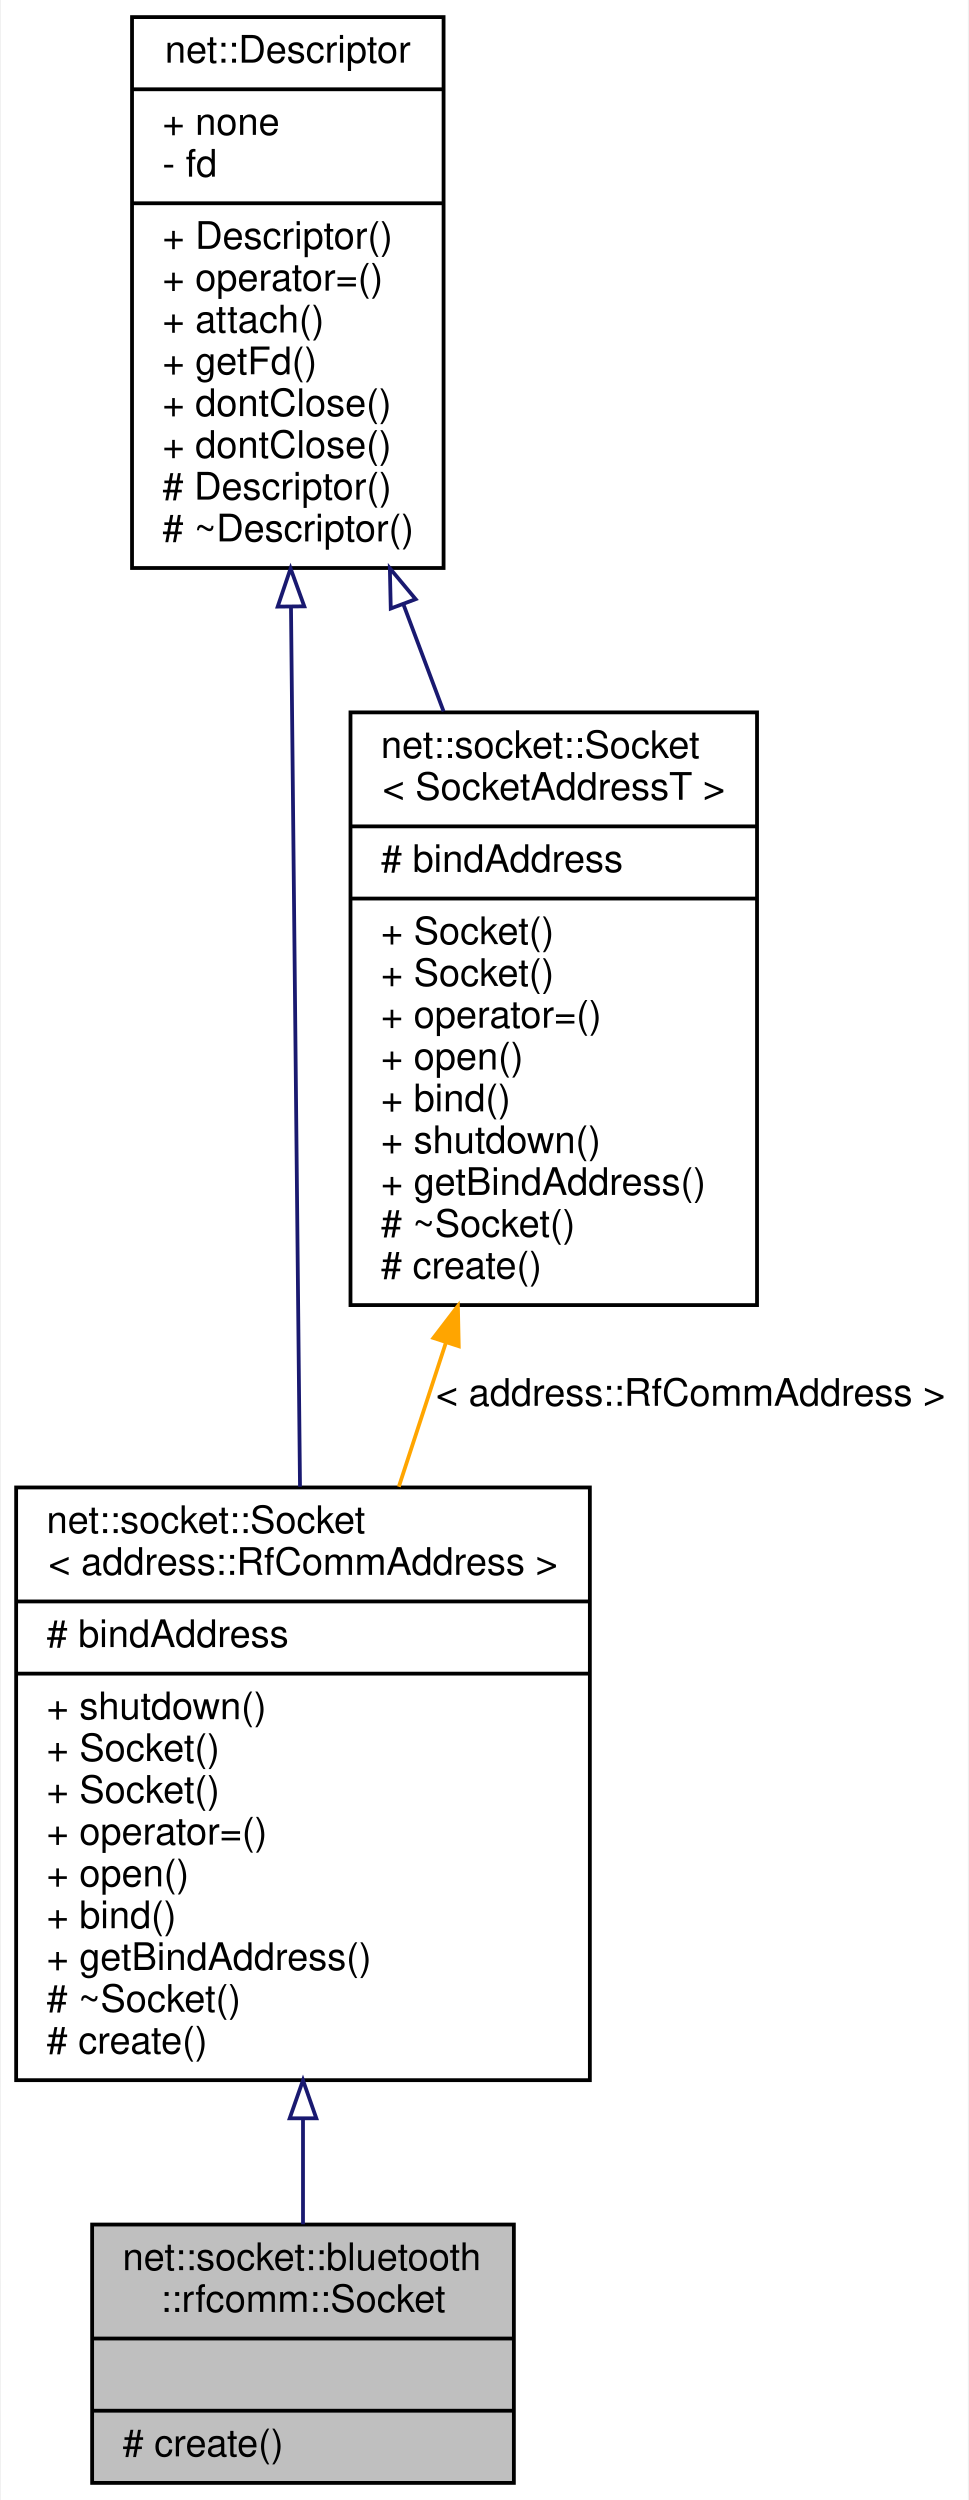
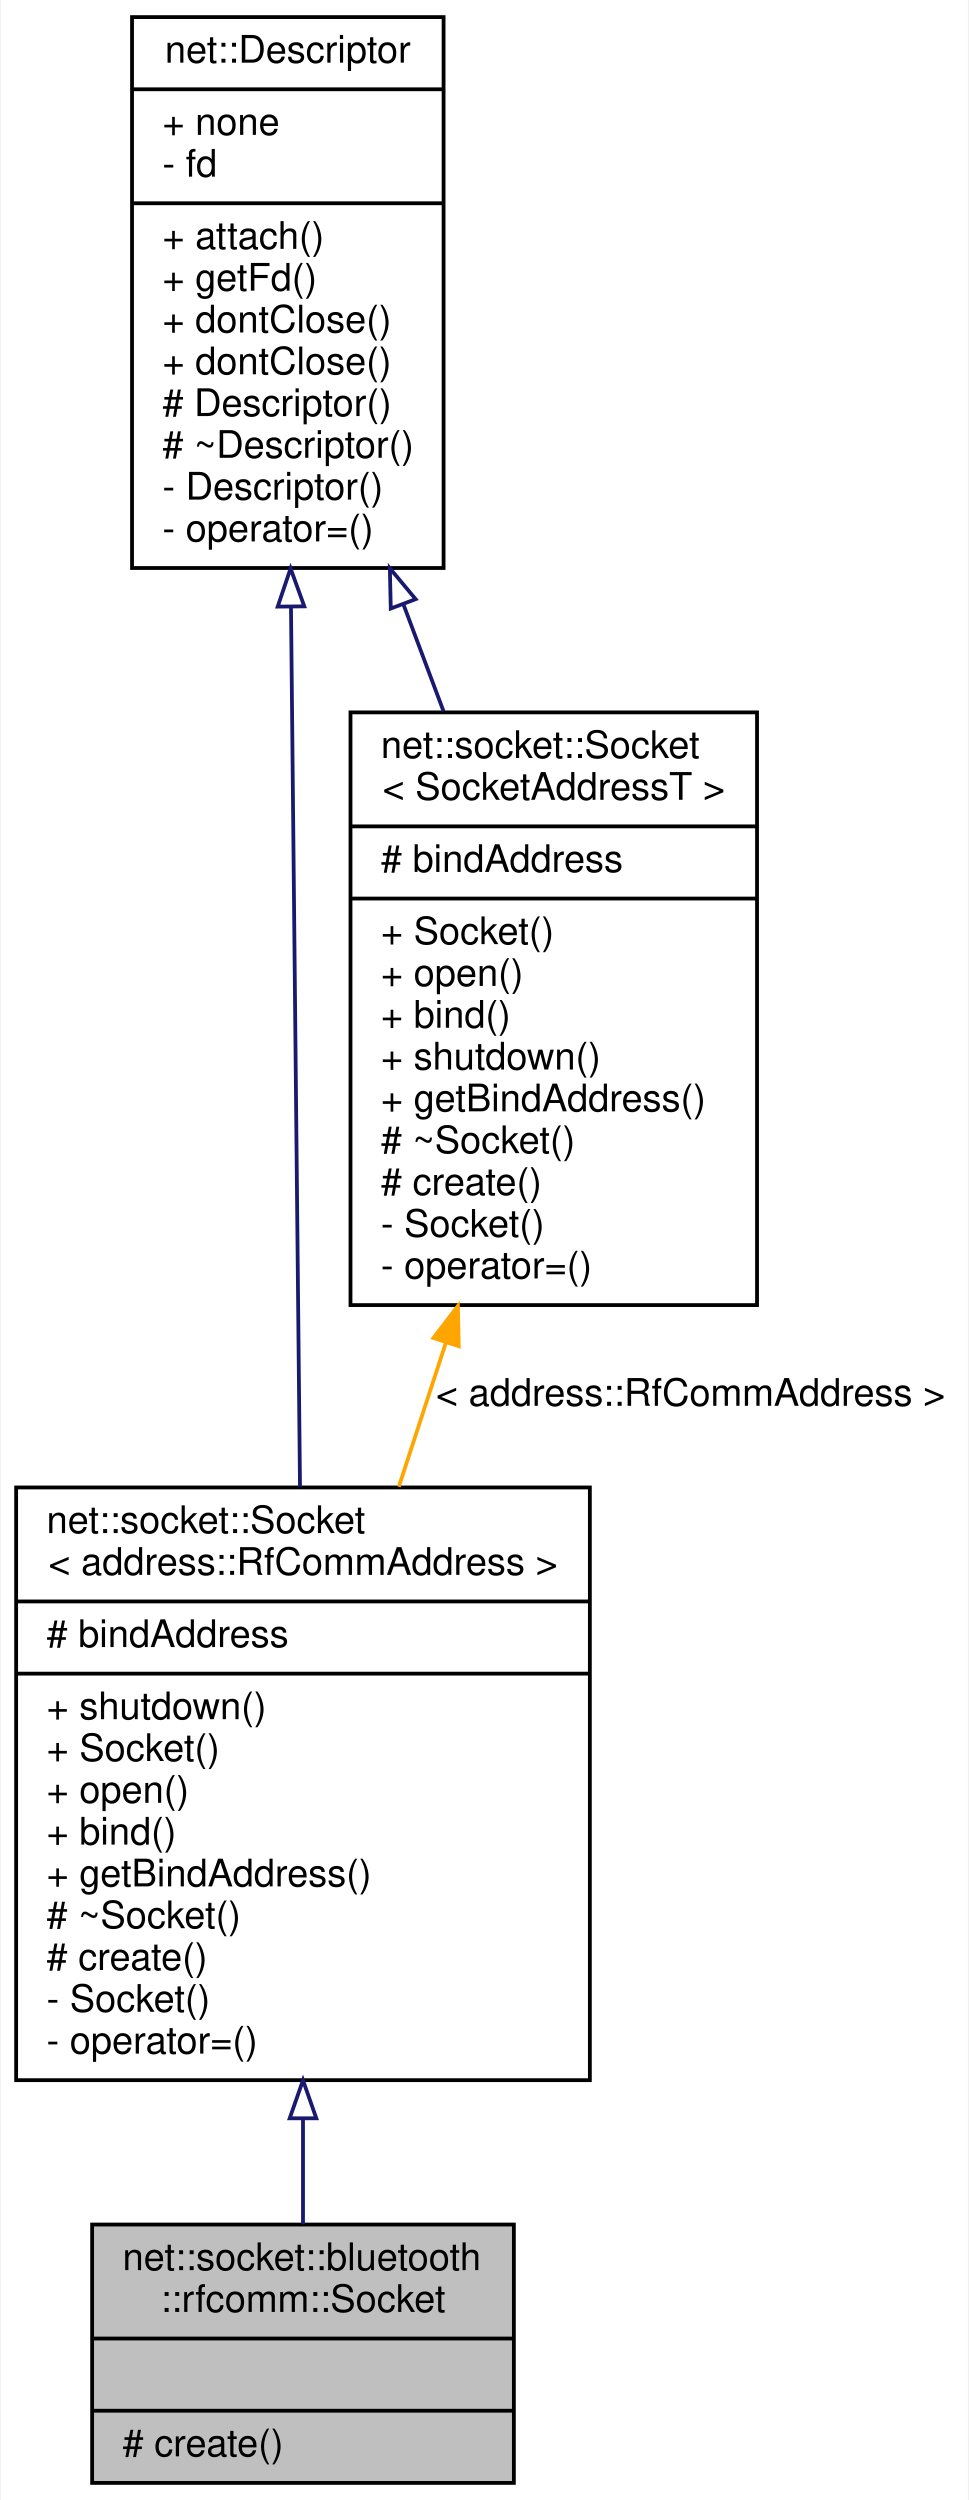
<svg xmlns="http://www.w3.org/2000/svg" xmlns:xlink="http://www.w3.org/1999/xlink" width="255pt" height="658pt" viewBox="0.00 0.00 254.50 658.00">
  <g id="graph0" class="graph" transform="scale(1 1) rotate(0) translate(4 654)">
    <polygon fill="white" stroke="transparent" points="-4,4 -4,-654 250.5,-654 250.5,4 -4,4" />
    <g id="node1" class="node">
      <g id="a_node1">
        <a xlink:title=" ">
          <polygon fill="#bfbfbf" stroke="black" points="20,-0.5 20,-68.5 131,-68.5 131,-0.5 20,-0.5" />
          <text text-anchor="start" x="28" y="-56.5" font-family="Helvetica,sans-Serif" font-size="10.00">net::socket::bluetooth</text>
          <text text-anchor="middle" x="75.5" y="-45.5" font-family="Helvetica,sans-Serif" font-size="10.00">::rfcomm::Socket</text>
          <polyline fill="none" stroke="black" points="20,-38.5 131,-38.5 " />
          <text text-anchor="middle" x="75.5" y="-26.5" font-family="Helvetica,sans-Serif" font-size="10.00"> </text>
          <polyline fill="none" stroke="black" points="20,-19.5 131,-19.5 " />
          <text text-anchor="start" x="28" y="-7.5" font-family="Helvetica,sans-Serif" font-size="10.00"># create()</text>
        </a>
      </g>
    </g>
    <g id="node2" class="node">
      <g id="a_node2">
        <a xlink:href="classnet_1_1socket_1_1_socket.html" target="_top" xlink:title=" ">
          <polygon fill="white" stroke="black" points="0,-106.5 0,-262.5 151,-262.5 151,-106.5 0,-106.5" />
          <text text-anchor="start" x="8" y="-250.5" font-family="Helvetica,sans-Serif" font-size="10.00">net::socket::Socket</text>
          <text text-anchor="middle" x="75.5" y="-239.5" font-family="Helvetica,sans-Serif" font-size="10.00">&lt; address::RfCommAddress &gt;</text>
          <polyline fill="none" stroke="black" points="0,-232.5 151,-232.5 " />
          <text text-anchor="start" x="8" y="-220.5" font-family="Helvetica,sans-Serif" font-size="10.00"># bindAddress</text>
          <polyline fill="none" stroke="black" points="0,-213.5 151,-213.5 " />
          <text text-anchor="start" x="8" y="-201.5" font-family="Helvetica,sans-Serif" font-size="10.00">+ shutdown()</text>
          <text text-anchor="start" x="8" y="-190.5" font-family="Helvetica,sans-Serif" font-size="10.00">+ Socket()</text>
-           <text text-anchor="start" x="8" y="-179.5" font-family="Helvetica,sans-Serif" font-size="10.00">+ Socket()</text>
-           <text text-anchor="start" x="8" y="-168.5" font-family="Helvetica,sans-Serif" font-size="10.00">+ operator=()</text>
-           <text text-anchor="start" x="8" y="-157.5" font-family="Helvetica,sans-Serif" font-size="10.00">+ open()</text>
-           <text text-anchor="start" x="8" y="-146.5" font-family="Helvetica,sans-Serif" font-size="10.00">+ bind()</text>
-           <text text-anchor="start" x="8" y="-135.5" font-family="Helvetica,sans-Serif" font-size="10.00">+ getBindAddress()</text>
-           <text text-anchor="start" x="8" y="-124.5" font-family="Helvetica,sans-Serif" font-size="10.00"># ~Socket()</text>
-           <text text-anchor="start" x="8" y="-113.5" font-family="Helvetica,sans-Serif" font-size="10.00"># create()</text>
+           <text text-anchor="start" x="8" y="-179.5" font-family="Helvetica,sans-Serif" font-size="10.00">+ open()</text>
+           <text text-anchor="start" x="8" y="-168.5" font-family="Helvetica,sans-Serif" font-size="10.00">+ bind()</text>
+           <text text-anchor="start" x="8" y="-157.5" font-family="Helvetica,sans-Serif" font-size="10.00">+ getBindAddress()</text>
+           <text text-anchor="start" x="8" y="-146.5" font-family="Helvetica,sans-Serif" font-size="10.00"># ~Socket()</text>
+           <text text-anchor="start" x="8" y="-135.5" font-family="Helvetica,sans-Serif" font-size="10.00"># create()</text>
+           <text text-anchor="start" x="8" y="-124.5" font-family="Helvetica,sans-Serif" font-size="10.00">- Socket()</text>
+           <text text-anchor="start" x="8" y="-113.5" font-family="Helvetica,sans-Serif" font-size="10.00">- operator=()</text>
        </a>
      </g>
    </g>
    <g id="edge1" class="edge">
      <path fill="none" stroke="midnightblue" d="M75.5,-96.2C75.5,-86.43 75.5,-76.98 75.5,-68.57" />
      <polygon fill="none" stroke="midnightblue" points="72,-96.47 75.5,-106.47 79,-96.47 72,-96.47" />
    </g>
    <g id="node3" class="node">
      <g id="a_node3">
        <a xlink:href="classnet_1_1_descriptor.html" target="_top" xlink:title=" ">
          <polygon fill="white" stroke="black" points="30.5,-504.5 30.5,-649.5 112.5,-649.5 112.5,-504.5 30.5,-504.5" />
          <text text-anchor="middle" x="71.5" y="-637.5" font-family="Helvetica,sans-Serif" font-size="10.00">net::Descriptor</text>
          <polyline fill="none" stroke="black" points="30.5,-630.5 112.5,-630.5 " />
          <text text-anchor="start" x="38.5" y="-618.5" font-family="Helvetica,sans-Serif" font-size="10.00">+ none</text>
          <text text-anchor="start" x="38.5" y="-607.5" font-family="Helvetica,sans-Serif" font-size="10.00">- fd</text>
          <polyline fill="none" stroke="black" points="30.5,-600.5 112.5,-600.5 " />
-           <text text-anchor="start" x="38.5" y="-588.5" font-family="Helvetica,sans-Serif" font-size="10.00">+ Descriptor()</text>
-           <text text-anchor="start" x="38.5" y="-577.5" font-family="Helvetica,sans-Serif" font-size="10.00">+ operator=()</text>
-           <text text-anchor="start" x="38.5" y="-566.5" font-family="Helvetica,sans-Serif" font-size="10.00">+ attach()</text>
-           <text text-anchor="start" x="38.5" y="-555.5" font-family="Helvetica,sans-Serif" font-size="10.00">+ getFd()</text>
-           <text text-anchor="start" x="38.5" y="-544.5" font-family="Helvetica,sans-Serif" font-size="10.00">+ dontClose()</text>
-           <text text-anchor="start" x="38.5" y="-533.5" font-family="Helvetica,sans-Serif" font-size="10.00">+ dontClose()</text>
-           <text text-anchor="start" x="38.5" y="-522.5" font-family="Helvetica,sans-Serif" font-size="10.00"># Descriptor()</text>
-           <text text-anchor="start" x="38.5" y="-511.5" font-family="Helvetica,sans-Serif" font-size="10.00"># ~Descriptor()</text>
+           <text text-anchor="start" x="38.5" y="-588.5" font-family="Helvetica,sans-Serif" font-size="10.00">+ attach()</text>
+           <text text-anchor="start" x="38.5" y="-577.5" font-family="Helvetica,sans-Serif" font-size="10.00">+ getFd()</text>
+           <text text-anchor="start" x="38.5" y="-566.5" font-family="Helvetica,sans-Serif" font-size="10.00">+ dontClose()</text>
+           <text text-anchor="start" x="38.5" y="-555.5" font-family="Helvetica,sans-Serif" font-size="10.00">+ dontClose()</text>
+           <text text-anchor="start" x="38.5" y="-544.5" font-family="Helvetica,sans-Serif" font-size="10.00"># Descriptor()</text>
+           <text text-anchor="start" x="38.5" y="-533.5" font-family="Helvetica,sans-Serif" font-size="10.00"># ~Descriptor()</text>
+           <text text-anchor="start" x="38.5" y="-522.5" font-family="Helvetica,sans-Serif" font-size="10.00">- Descriptor()</text>
+           <text text-anchor="start" x="38.5" y="-511.5" font-family="Helvetica,sans-Serif" font-size="10.00">- operator=()</text>
        </a>
      </g>
    </g>
    <g id="edge2" class="edge">
      <path fill="none" stroke="midnightblue" d="M72.34,-494.11C73.04,-425.92 74.02,-329.53 74.71,-262.69" />
      <polygon fill="none" stroke="midnightblue" points="68.84,-494.34 72.23,-504.38 75.84,-494.41 68.84,-494.34" />
    </g>
    <g id="node4" class="node">
      <g id="a_node4">
        <a xlink:href="classnet_1_1socket_1_1_socket.html" target="_top" xlink:title=" ">
          <polygon fill="white" stroke="black" points="88,-310.5 88,-466.5 195,-466.5 195,-310.5 88,-310.5" />
          <text text-anchor="start" x="96" y="-454.5" font-family="Helvetica,sans-Serif" font-size="10.00">net::socket::Socket</text>
          <text text-anchor="middle" x="141.5" y="-443.5" font-family="Helvetica,sans-Serif" font-size="10.00">&lt; SocketAddressT &gt;</text>
          <polyline fill="none" stroke="black" points="88,-436.5 195,-436.5 " />
          <text text-anchor="start" x="96" y="-424.5" font-family="Helvetica,sans-Serif" font-size="10.00"># bindAddress</text>
          <polyline fill="none" stroke="black" points="88,-417.5 195,-417.5 " />
          <text text-anchor="start" x="96" y="-405.5" font-family="Helvetica,sans-Serif" font-size="10.00">+ Socket()</text>
-           <text text-anchor="start" x="96" y="-394.5" font-family="Helvetica,sans-Serif" font-size="10.00">+ Socket()</text>
-           <text text-anchor="start" x="96" y="-383.5" font-family="Helvetica,sans-Serif" font-size="10.00">+ operator=()</text>
-           <text text-anchor="start" x="96" y="-372.5" font-family="Helvetica,sans-Serif" font-size="10.00">+ open()</text>
-           <text text-anchor="start" x="96" y="-361.5" font-family="Helvetica,sans-Serif" font-size="10.00">+ bind()</text>
-           <text text-anchor="start" x="96" y="-350.5" font-family="Helvetica,sans-Serif" font-size="10.00">+ shutdown()</text>
-           <text text-anchor="start" x="96" y="-339.5" font-family="Helvetica,sans-Serif" font-size="10.00">+ getBindAddress()</text>
-           <text text-anchor="start" x="96" y="-328.5" font-family="Helvetica,sans-Serif" font-size="10.00"># ~Socket()</text>
-           <text text-anchor="start" x="96" y="-317.5" font-family="Helvetica,sans-Serif" font-size="10.00"># create()</text>
+           <text text-anchor="start" x="96" y="-394.5" font-family="Helvetica,sans-Serif" font-size="10.00">+ open()</text>
+           <text text-anchor="start" x="96" y="-383.5" font-family="Helvetica,sans-Serif" font-size="10.00">+ bind()</text>
+           <text text-anchor="start" x="96" y="-372.5" font-family="Helvetica,sans-Serif" font-size="10.00">+ shutdown()</text>
+           <text text-anchor="start" x="96" y="-361.5" font-family="Helvetica,sans-Serif" font-size="10.00">+ getBindAddress()</text>
+           <text text-anchor="start" x="96" y="-350.5" font-family="Helvetica,sans-Serif" font-size="10.00"># ~Socket()</text>
+           <text text-anchor="start" x="96" y="-339.5" font-family="Helvetica,sans-Serif" font-size="10.00"># create()</text>
+           <text text-anchor="start" x="96" y="-328.5" font-family="Helvetica,sans-Serif" font-size="10.00">- Socket()</text>
+           <text text-anchor="start" x="96" y="-317.5" font-family="Helvetica,sans-Serif" font-size="10.00">- operator=()</text>
        </a>
      </g>
    </g>
    <g id="edge4" class="edge">
      <path fill="none" stroke="midnightblue" d="M101.98,-494.8C105.47,-485.5 109.02,-476.02 112.5,-466.77" />
      <polygon fill="none" stroke="midnightblue" points="98.6,-493.84 98.36,-504.43 105.15,-496.3 98.6,-493.84" />
    </g>
    <g id="edge3" class="edge">
      <path fill="none" stroke="orange" d="M113.13,-300.68C109.01,-288.05 104.78,-275.11 100.72,-262.69" />
      <polygon fill="orange" stroke="orange" points="109.83,-301.85 116.27,-310.27 116.49,-299.68 109.83,-301.85" />
      <text text-anchor="middle" x="177.5" y="-284" font-family="Helvetica,sans-Serif" font-size="10.00"> &lt; address::RfCommAddress &gt;</text>
    </g>
  </g>
</svg>
